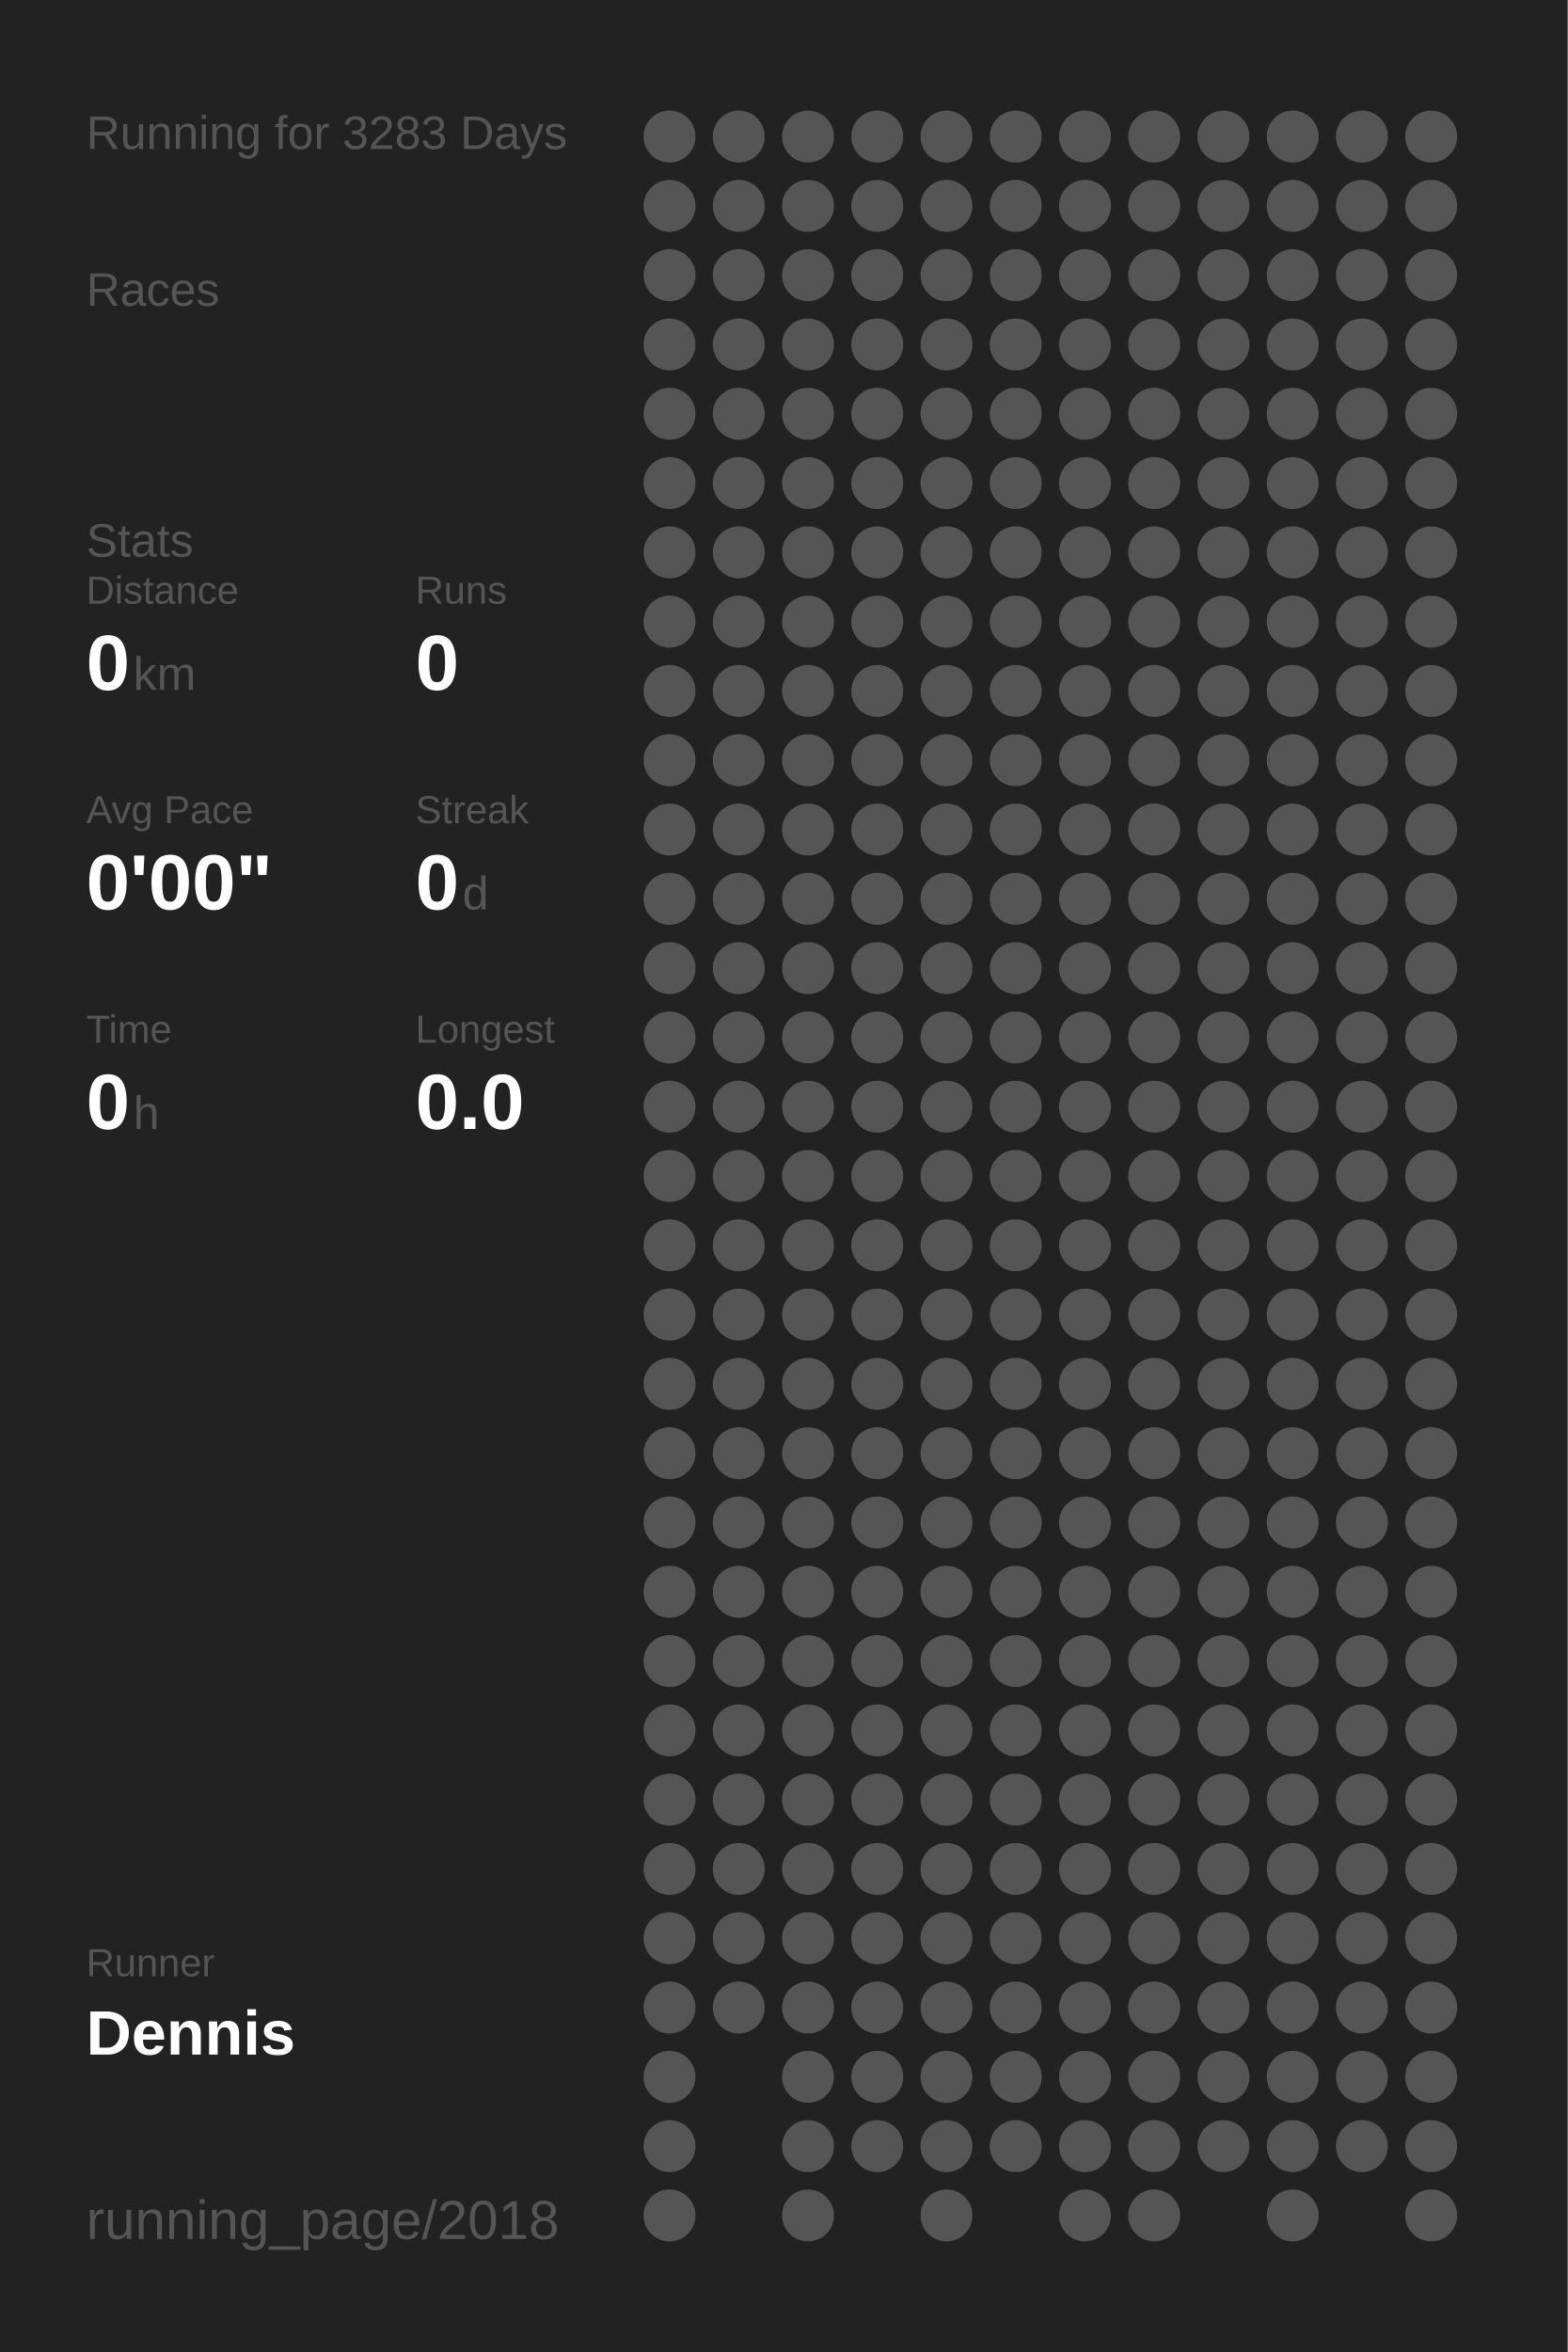
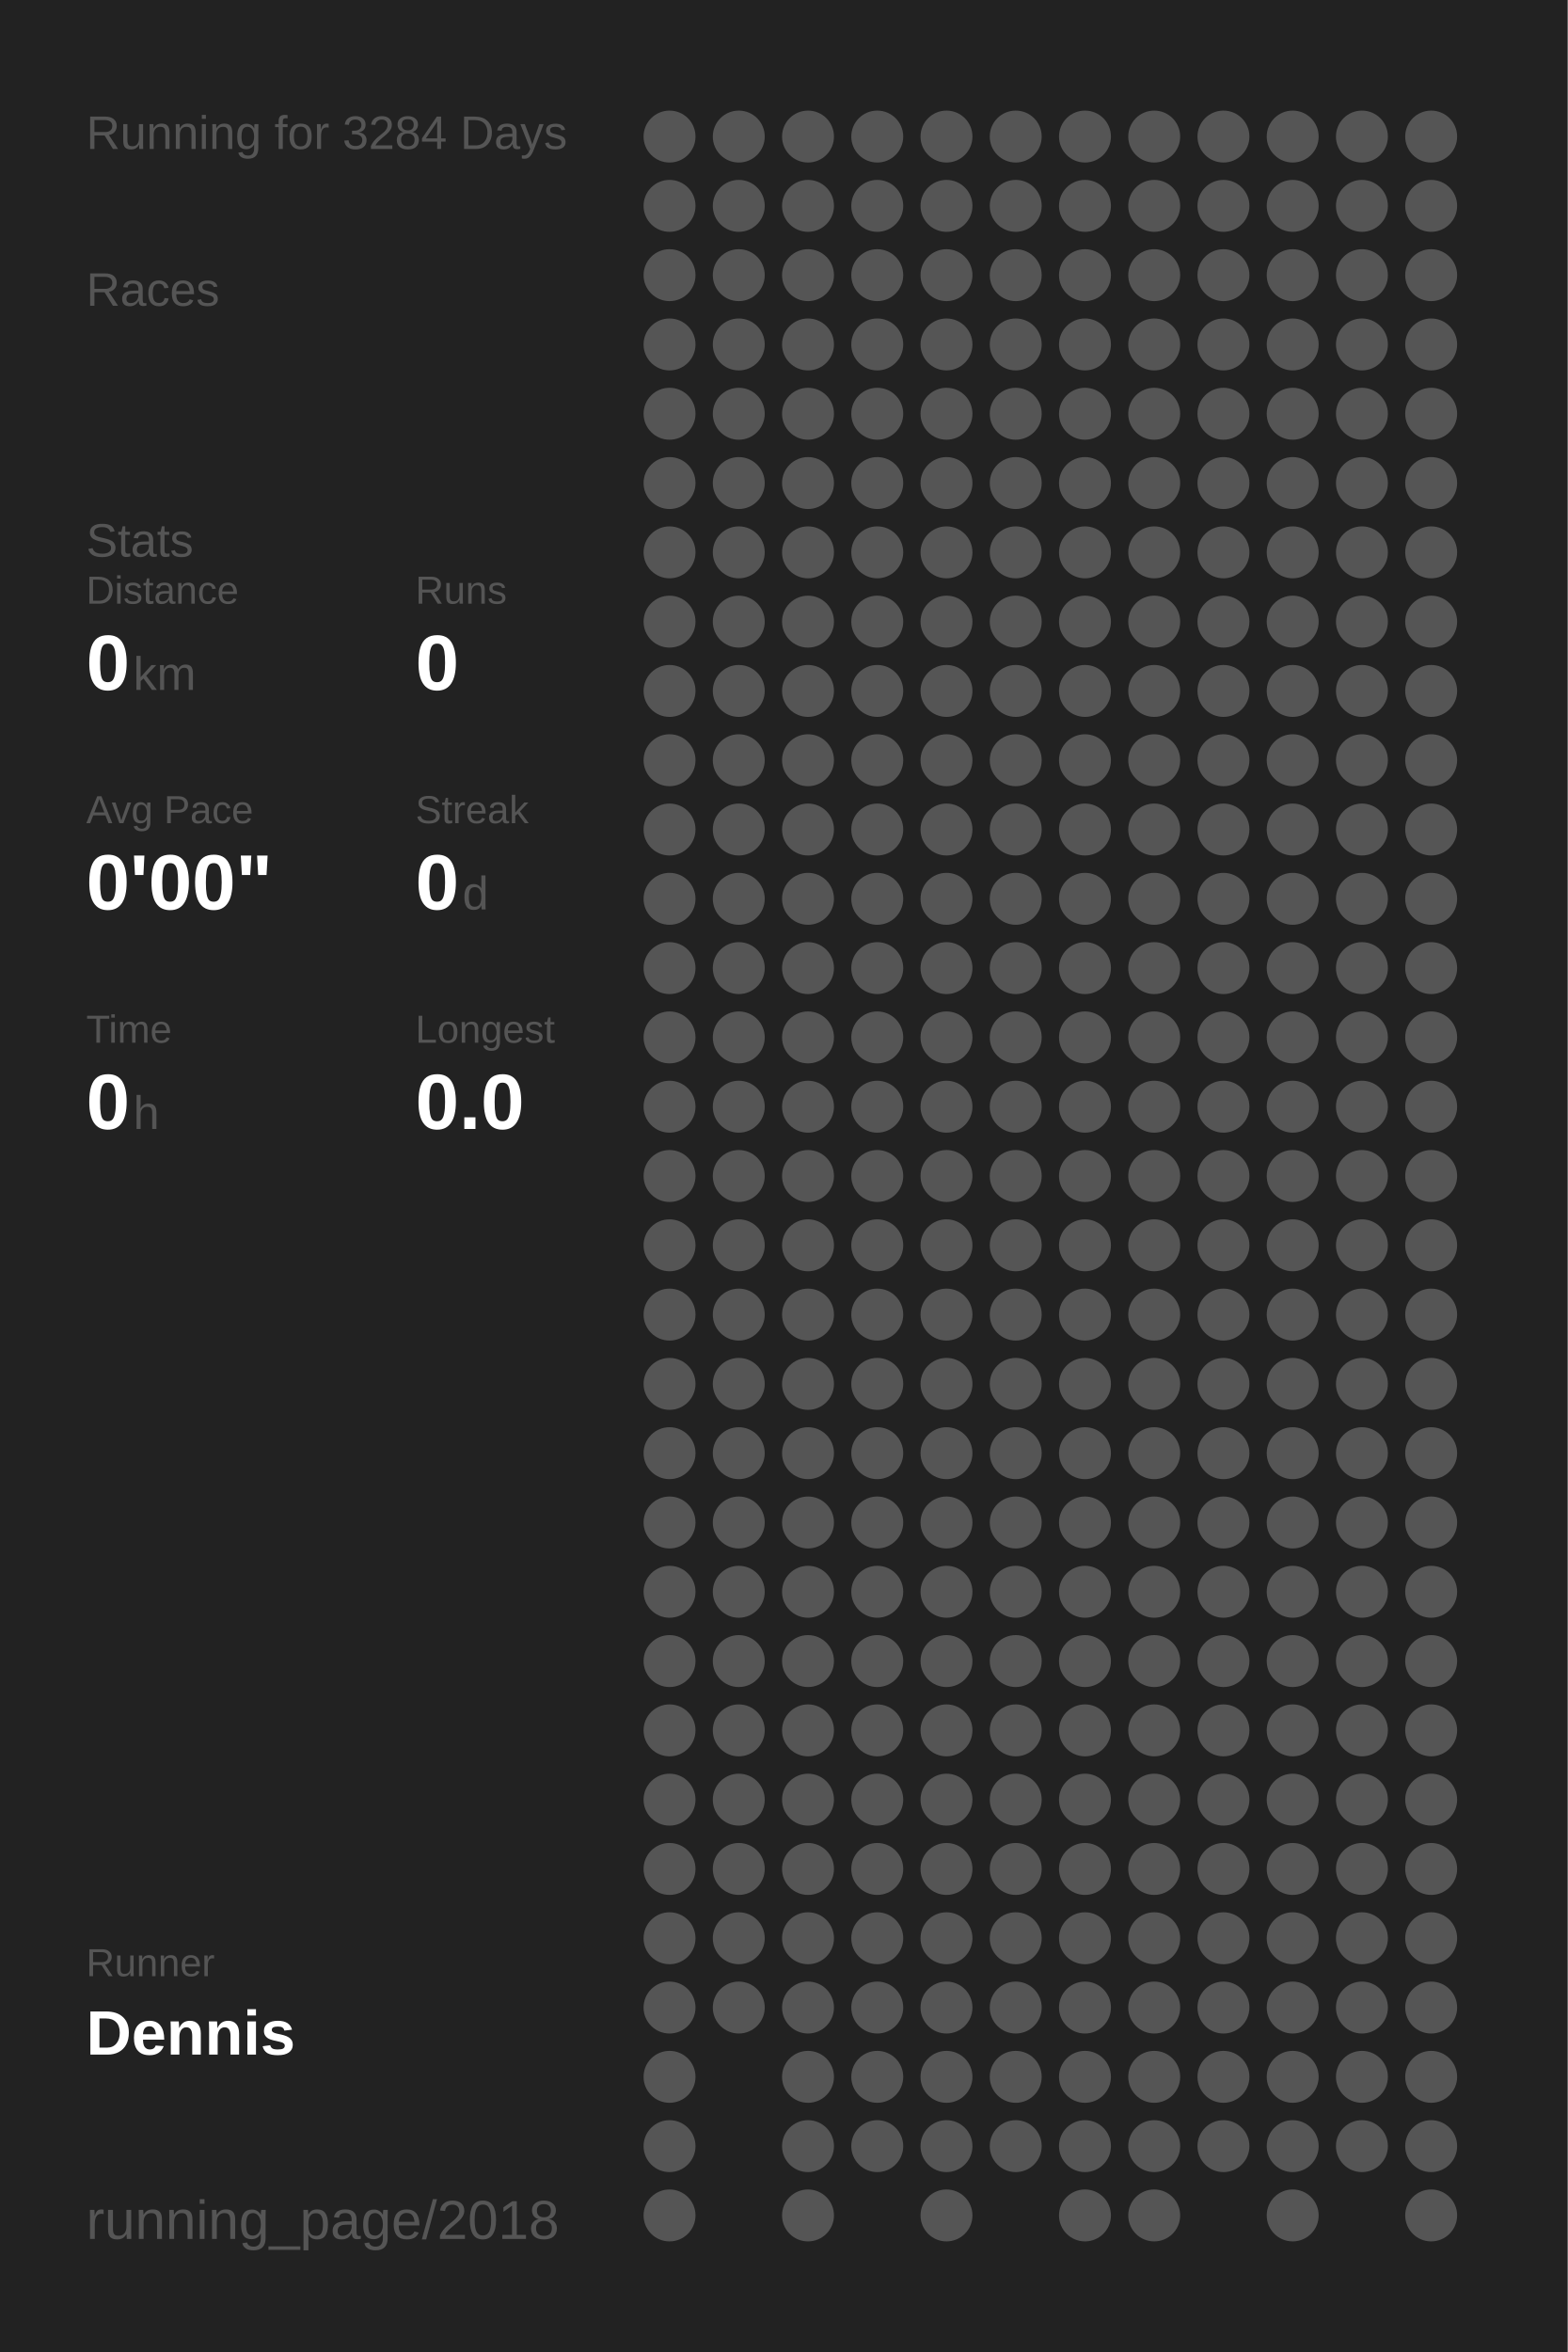
<svg xmlns="http://www.w3.org/2000/svg" baseProfile="full" height="300mm" version="1.1" viewBox="0,0,200,300" width="200mm">
  <defs />
  <rect fill="#222222" height="300" width="200" x="0" y="0" />
-   <text fill="#555555" style="font-size:6px; font-family:Arial;" x="11" y="19">Running for 3283 Days</text>
+   <text fill="#555555" style="font-size:6px; font-family:Arial;" x="11" y="19">Running for 3284 Days</text>
  <text fill="#555555" style="font-size:6px; font-family:Arial;" x="11" y="39">Races</text>
  <text fill="#555555" style="font-size:6px; font-family:Arial;" x="11" y="71">Stats</text>
  <text fill="#555555" style="font-size:5px; font-family:Arial;" x="11" y="77">Distance</text>
  <text fill="#FFFFFF" style="font-size:10px; font-family:Arial; font-weight:bold;" x="11" y="88">0</text>
  <text fill="#555555" style="font-size:6px; font-family:Arial;" x="17" y="88">km</text>
  <text fill="#555555" style="font-size:5px; font-family:Arial;" x="53" y="77">Runs</text>
  <text fill="#FFFFFF" style="font-size:10px; font-family:Arial; font-weight:bold;" x="53" y="88">0</text>
  <text fill="#555555" style="font-size:5px; font-family:Arial;" x="11" y="105">Avg Pace</text>
  <text fill="#FFFFFF" style="font-size:10px; font-family:Arial; font-weight:bold;" x="11" y="116">0'00"</text>
  <text fill="#555555" style="font-size:5px; font-family:Arial;" x="53" y="105">Streak</text>
  <text fill="#FFFFFF" style="font-size:10px; font-family:Arial; font-weight:bold;" x="53" y="116">0</text>
  <text fill="#555555" style="font-size:6px; font-family:Arial;" x="59" y="116">d</text>
  <text fill="#555555" style="font-size:5px; font-family:Arial;" x="11" y="133">Time</text>
  <text fill="#FFFFFF" style="font-size:10px; font-family:Arial; font-weight:bold;" x="11" y="144">0</text>
  <text fill="#555555" style="font-size:6px; font-family:Arial;" x="17" y="144">h</text>
  <text fill="#555555" style="font-size:5px; font-family:Arial;" x="53" y="133">Longest</text>
  <text fill="#FFFFFF" style="font-size:10px; font-family:Arial; font-weight:bold;" x="53" y="144">0.0</text>
  <text fill="#555555" style="font-size:5px; font-family:Arial;" x="11" y="252.065">Runner</text>
  <text fill="#FFFFFF" style="font-size:8px; font-family:Arial; font-weight:bold;" x="11" y="262.065">Dennis</text>
  <text fill="#555555" style="font-size:7px; font-family:Arial;" x="11" y="285.581">running_page/2018</text>
  <circle cx="85.417" cy="17.419" fill="#555555" r="3.312" />
  <circle cx="85.417" cy="26.258" fill="#555555" r="3.312" />
  <circle cx="85.417" cy="35.097" fill="#555555" r="3.312" />
  <circle cx="85.417" cy="43.935" fill="#555555" r="3.312" />
  <circle cx="85.417" cy="52.774" fill="#555555" r="3.312" />
  <circle cx="85.417" cy="61.613" fill="#555555" r="3.312" />
  <circle cx="85.417" cy="70.452" fill="#555555" r="3.312" />
  <circle cx="85.417" cy="79.29" fill="#555555" r="3.312" />
  <circle cx="85.417" cy="88.129" fill="#555555" r="3.312" />
  <circle cx="85.417" cy="96.968" fill="#555555" r="3.312" />
  <circle cx="85.417" cy="105.806" fill="#555555" r="3.312" />
  <circle cx="85.417" cy="114.645" fill="#555555" r="3.312" />
  <circle cx="85.417" cy="123.484" fill="#555555" r="3.312" />
  <circle cx="85.417" cy="132.323" fill="#555555" r="3.312" />
  <circle cx="85.417" cy="141.161" fill="#555555" r="3.312" />
  <circle cx="85.417" cy="150" fill="#555555" r="3.312" />
  <circle cx="85.417" cy="158.839" fill="#555555" r="3.312" />
  <circle cx="85.417" cy="167.677" fill="#555555" r="3.312" />
  <circle cx="85.417" cy="176.516" fill="#555555" r="3.312" />
  <circle cx="85.417" cy="185.355" fill="#555555" r="3.312" />
  <circle cx="85.417" cy="194.194" fill="#555555" r="3.312" />
  <circle cx="85.417" cy="203.032" fill="#555555" r="3.312" />
  <circle cx="85.417" cy="211.871" fill="#555555" r="3.312" />
  <circle cx="85.417" cy="220.71" fill="#555555" r="3.312" />
  <circle cx="85.417" cy="229.548" fill="#555555" r="3.312" />
  <circle cx="85.417" cy="238.387" fill="#555555" r="3.312" />
  <circle cx="85.417" cy="247.226" fill="#555555" r="3.312" />
  <circle cx="85.417" cy="256.065" fill="#555555" r="3.312" />
  <circle cx="85.417" cy="264.903" fill="#555555" r="3.312" />
  <circle cx="85.417" cy="273.742" fill="#555555" r="3.312" />
  <circle cx="85.417" cy="282.581" fill="#555555" r="3.312" />
  <circle cx="94.25" cy="17.419" fill="#555555" r="3.312" />
  <circle cx="94.25" cy="26.258" fill="#555555" r="3.312" />
  <circle cx="94.25" cy="35.097" fill="#555555" r="3.312" />
  <circle cx="94.25" cy="43.935" fill="#555555" r="3.312" />
  <circle cx="94.25" cy="52.774" fill="#555555" r="3.312" />
  <circle cx="94.25" cy="61.613" fill="#555555" r="3.312" />
  <circle cx="94.25" cy="70.452" fill="#555555" r="3.312" />
  <circle cx="94.25" cy="79.29" fill="#555555" r="3.312" />
  <circle cx="94.25" cy="88.129" fill="#555555" r="3.312" />
  <circle cx="94.25" cy="96.968" fill="#555555" r="3.312" />
  <circle cx="94.25" cy="105.806" fill="#555555" r="3.312" />
  <circle cx="94.25" cy="114.645" fill="#555555" r="3.312" />
  <circle cx="94.25" cy="123.484" fill="#555555" r="3.312" />
  <circle cx="94.25" cy="132.323" fill="#555555" r="3.312" />
  <circle cx="94.25" cy="141.161" fill="#555555" r="3.312" />
  <circle cx="94.25" cy="150" fill="#555555" r="3.312" />
  <circle cx="94.25" cy="158.839" fill="#555555" r="3.312" />
  <circle cx="94.25" cy="167.677" fill="#555555" r="3.312" />
  <circle cx="94.25" cy="176.516" fill="#555555" r="3.312" />
  <circle cx="94.25" cy="185.355" fill="#555555" r="3.312" />
  <circle cx="94.25" cy="194.194" fill="#555555" r="3.312" />
  <circle cx="94.25" cy="203.032" fill="#555555" r="3.312" />
  <circle cx="94.25" cy="211.871" fill="#555555" r="3.312" />
  <circle cx="94.25" cy="220.71" fill="#555555" r="3.312" />
  <circle cx="94.25" cy="229.548" fill="#555555" r="3.312" />
  <circle cx="94.25" cy="238.387" fill="#555555" r="3.312" />
  <circle cx="94.25" cy="247.226" fill="#555555" r="3.312" />
  <circle cx="94.25" cy="256.065" fill="#555555" r="3.312" />
  <circle cx="103.083" cy="17.419" fill="#555555" r="3.312" />
  <circle cx="103.083" cy="26.258" fill="#555555" r="3.312" />
  <circle cx="103.083" cy="35.097" fill="#555555" r="3.312" />
  <circle cx="103.083" cy="43.935" fill="#555555" r="3.312" />
  <circle cx="103.083" cy="52.774" fill="#555555" r="3.312" />
  <circle cx="103.083" cy="61.613" fill="#555555" r="3.312" />
  <circle cx="103.083" cy="70.452" fill="#555555" r="3.312" />
  <circle cx="103.083" cy="79.29" fill="#555555" r="3.312" />
  <circle cx="103.083" cy="88.129" fill="#555555" r="3.312" />
  <circle cx="103.083" cy="96.968" fill="#555555" r="3.312" />
  <circle cx="103.083" cy="105.806" fill="#555555" r="3.312" />
  <circle cx="103.083" cy="114.645" fill="#555555" r="3.312" />
  <circle cx="103.083" cy="123.484" fill="#555555" r="3.312" />
  <circle cx="103.083" cy="132.323" fill="#555555" r="3.312" />
  <circle cx="103.083" cy="141.161" fill="#555555" r="3.312" />
  <circle cx="103.083" cy="150" fill="#555555" r="3.312" />
  <circle cx="103.083" cy="158.839" fill="#555555" r="3.312" />
  <circle cx="103.083" cy="167.677" fill="#555555" r="3.312" />
  <circle cx="103.083" cy="176.516" fill="#555555" r="3.312" />
  <circle cx="103.083" cy="185.355" fill="#555555" r="3.312" />
  <circle cx="103.083" cy="194.194" fill="#555555" r="3.312" />
  <circle cx="103.083" cy="203.032" fill="#555555" r="3.312" />
  <circle cx="103.083" cy="211.871" fill="#555555" r="3.312" />
  <circle cx="103.083" cy="220.71" fill="#555555" r="3.312" />
  <circle cx="103.083" cy="229.548" fill="#555555" r="3.312" />
  <circle cx="103.083" cy="238.387" fill="#555555" r="3.312" />
  <circle cx="103.083" cy="247.226" fill="#555555" r="3.312" />
  <circle cx="103.083" cy="256.065" fill="#555555" r="3.312" />
  <circle cx="103.083" cy="264.903" fill="#555555" r="3.312" />
  <circle cx="103.083" cy="273.742" fill="#555555" r="3.312" />
  <circle cx="103.083" cy="282.581" fill="#555555" r="3.312" />
  <circle cx="111.917" cy="17.419" fill="#555555" r="3.312" />
  <circle cx="111.917" cy="26.258" fill="#555555" r="3.312" />
  <circle cx="111.917" cy="35.097" fill="#555555" r="3.312" />
  <circle cx="111.917" cy="43.935" fill="#555555" r="3.312" />
  <circle cx="111.917" cy="52.774" fill="#555555" r="3.312" />
  <circle cx="111.917" cy="61.613" fill="#555555" r="3.312" />
  <circle cx="111.917" cy="70.452" fill="#555555" r="3.312" />
  <circle cx="111.917" cy="79.29" fill="#555555" r="3.312" />
  <circle cx="111.917" cy="88.129" fill="#555555" r="3.312" />
  <circle cx="111.917" cy="96.968" fill="#555555" r="3.312" />
  <circle cx="111.917" cy="105.806" fill="#555555" r="3.312" />
  <circle cx="111.917" cy="114.645" fill="#555555" r="3.312" />
  <circle cx="111.917" cy="123.484" fill="#555555" r="3.312" />
  <circle cx="111.917" cy="132.323" fill="#555555" r="3.312" />
  <circle cx="111.917" cy="141.161" fill="#555555" r="3.312" />
  <circle cx="111.917" cy="150" fill="#555555" r="3.312" />
  <circle cx="111.917" cy="158.839" fill="#555555" r="3.312" />
  <circle cx="111.917" cy="167.677" fill="#555555" r="3.312" />
  <circle cx="111.917" cy="176.516" fill="#555555" r="3.312" />
  <circle cx="111.917" cy="185.355" fill="#555555" r="3.312" />
  <circle cx="111.917" cy="194.194" fill="#555555" r="3.312" />
  <circle cx="111.917" cy="203.032" fill="#555555" r="3.312" />
  <circle cx="111.917" cy="211.871" fill="#555555" r="3.312" />
  <circle cx="111.917" cy="220.71" fill="#555555" r="3.312" />
  <circle cx="111.917" cy="229.548" fill="#555555" r="3.312" />
  <circle cx="111.917" cy="238.387" fill="#555555" r="3.312" />
  <circle cx="111.917" cy="247.226" fill="#555555" r="3.312" />
  <circle cx="111.917" cy="256.065" fill="#555555" r="3.312" />
  <circle cx="111.917" cy="264.903" fill="#555555" r="3.312" />
  <circle cx="111.917" cy="273.742" fill="#555555" r="3.312" />
  <circle cx="120.75" cy="17.419" fill="#555555" r="3.312" />
  <circle cx="120.75" cy="26.258" fill="#555555" r="3.312" />
  <circle cx="120.75" cy="35.097" fill="#555555" r="3.312" />
  <circle cx="120.75" cy="43.935" fill="#555555" r="3.312" />
  <circle cx="120.75" cy="52.774" fill="#555555" r="3.312" />
  <circle cx="120.75" cy="61.613" fill="#555555" r="3.312" />
  <circle cx="120.75" cy="70.452" fill="#555555" r="3.312" />
  <circle cx="120.75" cy="79.29" fill="#555555" r="3.312" />
  <circle cx="120.75" cy="88.129" fill="#555555" r="3.312" />
  <circle cx="120.75" cy="96.968" fill="#555555" r="3.312" />
  <circle cx="120.75" cy="105.806" fill="#555555" r="3.312" />
  <circle cx="120.75" cy="114.645" fill="#555555" r="3.312" />
  <circle cx="120.75" cy="123.484" fill="#555555" r="3.312" />
  <circle cx="120.75" cy="132.323" fill="#555555" r="3.312" />
  <circle cx="120.75" cy="141.161" fill="#555555" r="3.312" />
  <circle cx="120.75" cy="150" fill="#555555" r="3.312" />
  <circle cx="120.75" cy="158.839" fill="#555555" r="3.312" />
  <circle cx="120.75" cy="167.677" fill="#555555" r="3.312" />
  <circle cx="120.75" cy="176.516" fill="#555555" r="3.312" />
  <circle cx="120.75" cy="185.355" fill="#555555" r="3.312" />
  <circle cx="120.75" cy="194.194" fill="#555555" r="3.312" />
  <circle cx="120.75" cy="203.032" fill="#555555" r="3.312" />
  <circle cx="120.75" cy="211.871" fill="#555555" r="3.312" />
  <circle cx="120.75" cy="220.71" fill="#555555" r="3.312" />
  <circle cx="120.75" cy="229.548" fill="#555555" r="3.312" />
  <circle cx="120.75" cy="238.387" fill="#555555" r="3.312" />
  <circle cx="120.75" cy="247.226" fill="#555555" r="3.312" />
  <circle cx="120.75" cy="256.065" fill="#555555" r="3.312" />
  <circle cx="120.75" cy="264.903" fill="#555555" r="3.312" />
  <circle cx="120.75" cy="273.742" fill="#555555" r="3.312" />
  <circle cx="120.75" cy="282.581" fill="#555555" r="3.312" />
  <circle cx="129.583" cy="17.419" fill="#555555" r="3.312" />
  <circle cx="129.583" cy="26.258" fill="#555555" r="3.312" />
  <circle cx="129.583" cy="35.097" fill="#555555" r="3.312" />
  <circle cx="129.583" cy="43.935" fill="#555555" r="3.312" />
  <circle cx="129.583" cy="52.774" fill="#555555" r="3.312" />
  <circle cx="129.583" cy="61.613" fill="#555555" r="3.312" />
  <circle cx="129.583" cy="70.452" fill="#555555" r="3.312" />
  <circle cx="129.583" cy="79.29" fill="#555555" r="3.312" />
  <circle cx="129.583" cy="88.129" fill="#555555" r="3.312" />
  <circle cx="129.583" cy="96.968" fill="#555555" r="3.312" />
  <circle cx="129.583" cy="105.806" fill="#555555" r="3.312" />
  <circle cx="129.583" cy="114.645" fill="#555555" r="3.312" />
  <circle cx="129.583" cy="123.484" fill="#555555" r="3.312" />
  <circle cx="129.583" cy="132.323" fill="#555555" r="3.312" />
  <circle cx="129.583" cy="141.161" fill="#555555" r="3.312" />
  <circle cx="129.583" cy="150" fill="#555555" r="3.312" />
  <circle cx="129.583" cy="158.839" fill="#555555" r="3.312" />
  <circle cx="129.583" cy="167.677" fill="#555555" r="3.312" />
  <circle cx="129.583" cy="176.516" fill="#555555" r="3.312" />
  <circle cx="129.583" cy="185.355" fill="#555555" r="3.312" />
  <circle cx="129.583" cy="194.194" fill="#555555" r="3.312" />
  <circle cx="129.583" cy="203.032" fill="#555555" r="3.312" />
  <circle cx="129.583" cy="211.871" fill="#555555" r="3.312" />
  <circle cx="129.583" cy="220.71" fill="#555555" r="3.312" />
  <circle cx="129.583" cy="229.548" fill="#555555" r="3.312" />
  <circle cx="129.583" cy="238.387" fill="#555555" r="3.312" />
  <circle cx="129.583" cy="247.226" fill="#555555" r="3.312" />
  <circle cx="129.583" cy="256.065" fill="#555555" r="3.312" />
  <circle cx="129.583" cy="264.903" fill="#555555" r="3.312" />
  <circle cx="129.583" cy="273.742" fill="#555555" r="3.312" />
  <circle cx="138.417" cy="17.419" fill="#555555" r="3.312" />
  <circle cx="138.417" cy="26.258" fill="#555555" r="3.312" />
  <circle cx="138.417" cy="35.097" fill="#555555" r="3.312" />
  <circle cx="138.417" cy="43.935" fill="#555555" r="3.312" />
  <circle cx="138.417" cy="52.774" fill="#555555" r="3.312" />
  <circle cx="138.417" cy="61.613" fill="#555555" r="3.312" />
  <circle cx="138.417" cy="70.452" fill="#555555" r="3.312" />
  <circle cx="138.417" cy="79.29" fill="#555555" r="3.312" />
  <circle cx="138.417" cy="88.129" fill="#555555" r="3.312" />
  <circle cx="138.417" cy="96.968" fill="#555555" r="3.312" />
  <circle cx="138.417" cy="105.806" fill="#555555" r="3.312" />
  <circle cx="138.417" cy="114.645" fill="#555555" r="3.312" />
  <circle cx="138.417" cy="123.484" fill="#555555" r="3.312" />
  <circle cx="138.417" cy="132.323" fill="#555555" r="3.312" />
  <circle cx="138.417" cy="141.161" fill="#555555" r="3.312" />
  <circle cx="138.417" cy="150" fill="#555555" r="3.312" />
  <circle cx="138.417" cy="158.839" fill="#555555" r="3.312" />
  <circle cx="138.417" cy="167.677" fill="#555555" r="3.312" />
  <circle cx="138.417" cy="176.516" fill="#555555" r="3.312" />
  <circle cx="138.417" cy="185.355" fill="#555555" r="3.312" />
  <circle cx="138.417" cy="194.194" fill="#555555" r="3.312" />
  <circle cx="138.417" cy="203.032" fill="#555555" r="3.312" />
  <circle cx="138.417" cy="211.871" fill="#555555" r="3.312" />
  <circle cx="138.417" cy="220.71" fill="#555555" r="3.312" />
  <circle cx="138.417" cy="229.548" fill="#555555" r="3.312" />
  <circle cx="138.417" cy="238.387" fill="#555555" r="3.312" />
  <circle cx="138.417" cy="247.226" fill="#555555" r="3.312" />
  <circle cx="138.417" cy="256.065" fill="#555555" r="3.312" />
  <circle cx="138.417" cy="264.903" fill="#555555" r="3.312" />
  <circle cx="138.417" cy="273.742" fill="#555555" r="3.312" />
  <circle cx="138.417" cy="282.581" fill="#555555" r="3.312" />
  <circle cx="147.25" cy="17.419" fill="#555555" r="3.312" />
  <circle cx="147.25" cy="26.258" fill="#555555" r="3.312" />
  <circle cx="147.25" cy="35.097" fill="#555555" r="3.312" />
  <circle cx="147.25" cy="43.935" fill="#555555" r="3.312" />
  <circle cx="147.25" cy="52.774" fill="#555555" r="3.312" />
  <circle cx="147.25" cy="61.613" fill="#555555" r="3.312" />
  <circle cx="147.25" cy="70.452" fill="#555555" r="3.312" />
  <circle cx="147.25" cy="79.29" fill="#555555" r="3.312" />
  <circle cx="147.25" cy="88.129" fill="#555555" r="3.312" />
  <circle cx="147.25" cy="96.968" fill="#555555" r="3.312" />
  <circle cx="147.25" cy="105.806" fill="#555555" r="3.312" />
  <circle cx="147.25" cy="114.645" fill="#555555" r="3.312" />
  <circle cx="147.25" cy="123.484" fill="#555555" r="3.312" />
  <circle cx="147.25" cy="132.323" fill="#555555" r="3.312" />
  <circle cx="147.25" cy="141.161" fill="#555555" r="3.312" />
  <circle cx="147.25" cy="150" fill="#555555" r="3.312" />
  <circle cx="147.25" cy="158.839" fill="#555555" r="3.312" />
  <circle cx="147.25" cy="167.677" fill="#555555" r="3.312" />
  <circle cx="147.25" cy="176.516" fill="#555555" r="3.312" />
  <circle cx="147.25" cy="185.355" fill="#555555" r="3.312" />
  <circle cx="147.25" cy="194.194" fill="#555555" r="3.312" />
  <circle cx="147.25" cy="203.032" fill="#555555" r="3.312" />
  <circle cx="147.25" cy="211.871" fill="#555555" r="3.312" />
  <circle cx="147.25" cy="220.71" fill="#555555" r="3.312" />
  <circle cx="147.25" cy="229.548" fill="#555555" r="3.312" />
  <circle cx="147.25" cy="238.387" fill="#555555" r="3.312" />
  <circle cx="147.25" cy="247.226" fill="#555555" r="3.312" />
  <circle cx="147.25" cy="256.065" fill="#555555" r="3.312" />
  <circle cx="147.25" cy="264.903" fill="#555555" r="3.312" />
  <circle cx="147.25" cy="273.742" fill="#555555" r="3.312" />
  <circle cx="147.25" cy="282.581" fill="#555555" r="3.312" />
  <circle cx="156.083" cy="17.419" fill="#555555" r="3.312" />
  <circle cx="156.083" cy="26.258" fill="#555555" r="3.312" />
  <circle cx="156.083" cy="35.097" fill="#555555" r="3.312" />
  <circle cx="156.083" cy="43.935" fill="#555555" r="3.312" />
  <circle cx="156.083" cy="52.774" fill="#555555" r="3.312" />
  <circle cx="156.083" cy="61.613" fill="#555555" r="3.312" />
  <circle cx="156.083" cy="70.452" fill="#555555" r="3.312" />
  <circle cx="156.083" cy="79.29" fill="#555555" r="3.312" />
  <circle cx="156.083" cy="88.129" fill="#555555" r="3.312" />
  <circle cx="156.083" cy="96.968" fill="#555555" r="3.312" />
  <circle cx="156.083" cy="105.806" fill="#555555" r="3.312" />
  <circle cx="156.083" cy="114.645" fill="#555555" r="3.312" />
  <circle cx="156.083" cy="123.484" fill="#555555" r="3.312" />
  <circle cx="156.083" cy="132.323" fill="#555555" r="3.312" />
  <circle cx="156.083" cy="141.161" fill="#555555" r="3.312" />
  <circle cx="156.083" cy="150" fill="#555555" r="3.312" />
  <circle cx="156.083" cy="158.839" fill="#555555" r="3.312" />
  <circle cx="156.083" cy="167.677" fill="#555555" r="3.312" />
  <circle cx="156.083" cy="176.516" fill="#555555" r="3.312" />
  <circle cx="156.083" cy="185.355" fill="#555555" r="3.312" />
  <circle cx="156.083" cy="194.194" fill="#555555" r="3.312" />
  <circle cx="156.083" cy="203.032" fill="#555555" r="3.312" />
  <circle cx="156.083" cy="211.871" fill="#555555" r="3.312" />
  <circle cx="156.083" cy="220.71" fill="#555555" r="3.312" />
  <circle cx="156.083" cy="229.548" fill="#555555" r="3.312" />
  <circle cx="156.083" cy="238.387" fill="#555555" r="3.312" />
  <circle cx="156.083" cy="247.226" fill="#555555" r="3.312" />
  <circle cx="156.083" cy="256.065" fill="#555555" r="3.312" />
  <circle cx="156.083" cy="264.903" fill="#555555" r="3.312" />
  <circle cx="156.083" cy="273.742" fill="#555555" r="3.312" />
  <circle cx="164.917" cy="17.419" fill="#555555" r="3.312" />
  <circle cx="164.917" cy="26.258" fill="#555555" r="3.312" />
  <circle cx="164.917" cy="35.097" fill="#555555" r="3.312" />
  <circle cx="164.917" cy="43.935" fill="#555555" r="3.312" />
  <circle cx="164.917" cy="52.774" fill="#555555" r="3.312" />
  <circle cx="164.917" cy="61.613" fill="#555555" r="3.312" />
  <circle cx="164.917" cy="70.452" fill="#555555" r="3.312" />
  <circle cx="164.917" cy="79.29" fill="#555555" r="3.312" />
  <circle cx="164.917" cy="88.129" fill="#555555" r="3.312" />
  <circle cx="164.917" cy="96.968" fill="#555555" r="3.312" />
  <circle cx="164.917" cy="105.806" fill="#555555" r="3.312" />
  <circle cx="164.917" cy="114.645" fill="#555555" r="3.312" />
  <circle cx="164.917" cy="123.484" fill="#555555" r="3.312" />
  <circle cx="164.917" cy="132.323" fill="#555555" r="3.312" />
  <circle cx="164.917" cy="141.161" fill="#555555" r="3.312" />
  <circle cx="164.917" cy="150" fill="#555555" r="3.312" />
  <circle cx="164.917" cy="158.839" fill="#555555" r="3.312" />
  <circle cx="164.917" cy="167.677" fill="#555555" r="3.312" />
  <circle cx="164.917" cy="176.516" fill="#555555" r="3.312" />
  <circle cx="164.917" cy="185.355" fill="#555555" r="3.312" />
  <circle cx="164.917" cy="194.194" fill="#555555" r="3.312" />
  <circle cx="164.917" cy="203.032" fill="#555555" r="3.312" />
  <circle cx="164.917" cy="211.871" fill="#555555" r="3.312" />
  <circle cx="164.917" cy="220.71" fill="#555555" r="3.312" />
  <circle cx="164.917" cy="229.548" fill="#555555" r="3.312" />
  <circle cx="164.917" cy="238.387" fill="#555555" r="3.312" />
  <circle cx="164.917" cy="247.226" fill="#555555" r="3.312" />
  <circle cx="164.917" cy="256.065" fill="#555555" r="3.312" />
  <circle cx="164.917" cy="264.903" fill="#555555" r="3.312" />
  <circle cx="164.917" cy="273.742" fill="#555555" r="3.312" />
  <circle cx="164.917" cy="282.581" fill="#555555" r="3.312" />
  <circle cx="173.75" cy="17.419" fill="#555555" r="3.312" />
  <circle cx="173.75" cy="26.258" fill="#555555" r="3.312" />
  <circle cx="173.75" cy="35.097" fill="#555555" r="3.312" />
  <circle cx="173.75" cy="43.935" fill="#555555" r="3.312" />
  <circle cx="173.75" cy="52.774" fill="#555555" r="3.312" />
  <circle cx="173.75" cy="61.613" fill="#555555" r="3.312" />
  <circle cx="173.75" cy="70.452" fill="#555555" r="3.312" />
  <circle cx="173.75" cy="79.29" fill="#555555" r="3.312" />
  <circle cx="173.75" cy="88.129" fill="#555555" r="3.312" />
  <circle cx="173.75" cy="96.968" fill="#555555" r="3.312" />
  <circle cx="173.75" cy="105.806" fill="#555555" r="3.312" />
  <circle cx="173.75" cy="114.645" fill="#555555" r="3.312" />
  <circle cx="173.75" cy="123.484" fill="#555555" r="3.312" />
  <circle cx="173.75" cy="132.323" fill="#555555" r="3.312" />
  <circle cx="173.75" cy="141.161" fill="#555555" r="3.312" />
  <circle cx="173.75" cy="150" fill="#555555" r="3.312" />
  <circle cx="173.75" cy="158.839" fill="#555555" r="3.312" />
  <circle cx="173.75" cy="167.677" fill="#555555" r="3.312" />
  <circle cx="173.75" cy="176.516" fill="#555555" r="3.312" />
  <circle cx="173.75" cy="185.355" fill="#555555" r="3.312" />
  <circle cx="173.75" cy="194.194" fill="#555555" r="3.312" />
  <circle cx="173.75" cy="203.032" fill="#555555" r="3.312" />
  <circle cx="173.75" cy="211.871" fill="#555555" r="3.312" />
  <circle cx="173.75" cy="220.71" fill="#555555" r="3.312" />
  <circle cx="173.75" cy="229.548" fill="#555555" r="3.312" />
  <circle cx="173.75" cy="238.387" fill="#555555" r="3.312" />
  <circle cx="173.75" cy="247.226" fill="#555555" r="3.312" />
  <circle cx="173.75" cy="256.065" fill="#555555" r="3.312" />
  <circle cx="173.75" cy="264.903" fill="#555555" r="3.312" />
  <circle cx="173.75" cy="273.742" fill="#555555" r="3.312" />
  <circle cx="182.583" cy="17.419" fill="#555555" r="3.312" />
  <circle cx="182.583" cy="26.258" fill="#555555" r="3.312" />
  <circle cx="182.583" cy="35.097" fill="#555555" r="3.312" />
  <circle cx="182.583" cy="43.935" fill="#555555" r="3.312" />
  <circle cx="182.583" cy="52.774" fill="#555555" r="3.312" />
  <circle cx="182.583" cy="61.613" fill="#555555" r="3.312" />
  <circle cx="182.583" cy="70.452" fill="#555555" r="3.312" />
  <circle cx="182.583" cy="79.29" fill="#555555" r="3.312" />
  <circle cx="182.583" cy="88.129" fill="#555555" r="3.312" />
  <circle cx="182.583" cy="96.968" fill="#555555" r="3.312" />
  <circle cx="182.583" cy="105.806" fill="#555555" r="3.312" />
  <circle cx="182.583" cy="114.645" fill="#555555" r="3.312" />
  <circle cx="182.583" cy="123.484" fill="#555555" r="3.312" />
  <circle cx="182.583" cy="132.323" fill="#555555" r="3.312" />
  <circle cx="182.583" cy="141.161" fill="#555555" r="3.312" />
  <circle cx="182.583" cy="150" fill="#555555" r="3.312" />
  <circle cx="182.583" cy="158.839" fill="#555555" r="3.312" />
  <circle cx="182.583" cy="167.677" fill="#555555" r="3.312" />
  <circle cx="182.583" cy="176.516" fill="#555555" r="3.312" />
  <circle cx="182.583" cy="185.355" fill="#555555" r="3.312" />
  <circle cx="182.583" cy="194.194" fill="#555555" r="3.312" />
  <circle cx="182.583" cy="203.032" fill="#555555" r="3.312" />
  <circle cx="182.583" cy="211.871" fill="#555555" r="3.312" />
  <circle cx="182.583" cy="220.71" fill="#555555" r="3.312" />
  <circle cx="182.583" cy="229.548" fill="#555555" r="3.312" />
  <circle cx="182.583" cy="238.387" fill="#555555" r="3.312" />
  <circle cx="182.583" cy="247.226" fill="#555555" r="3.312" />
  <circle cx="182.583" cy="256.065" fill="#555555" r="3.312" />
  <circle cx="182.583" cy="264.903" fill="#555555" r="3.312" />
  <circle cx="182.583" cy="273.742" fill="#555555" r="3.312" />
  <circle cx="182.583" cy="282.581" fill="#555555" r="3.312" />
</svg>
